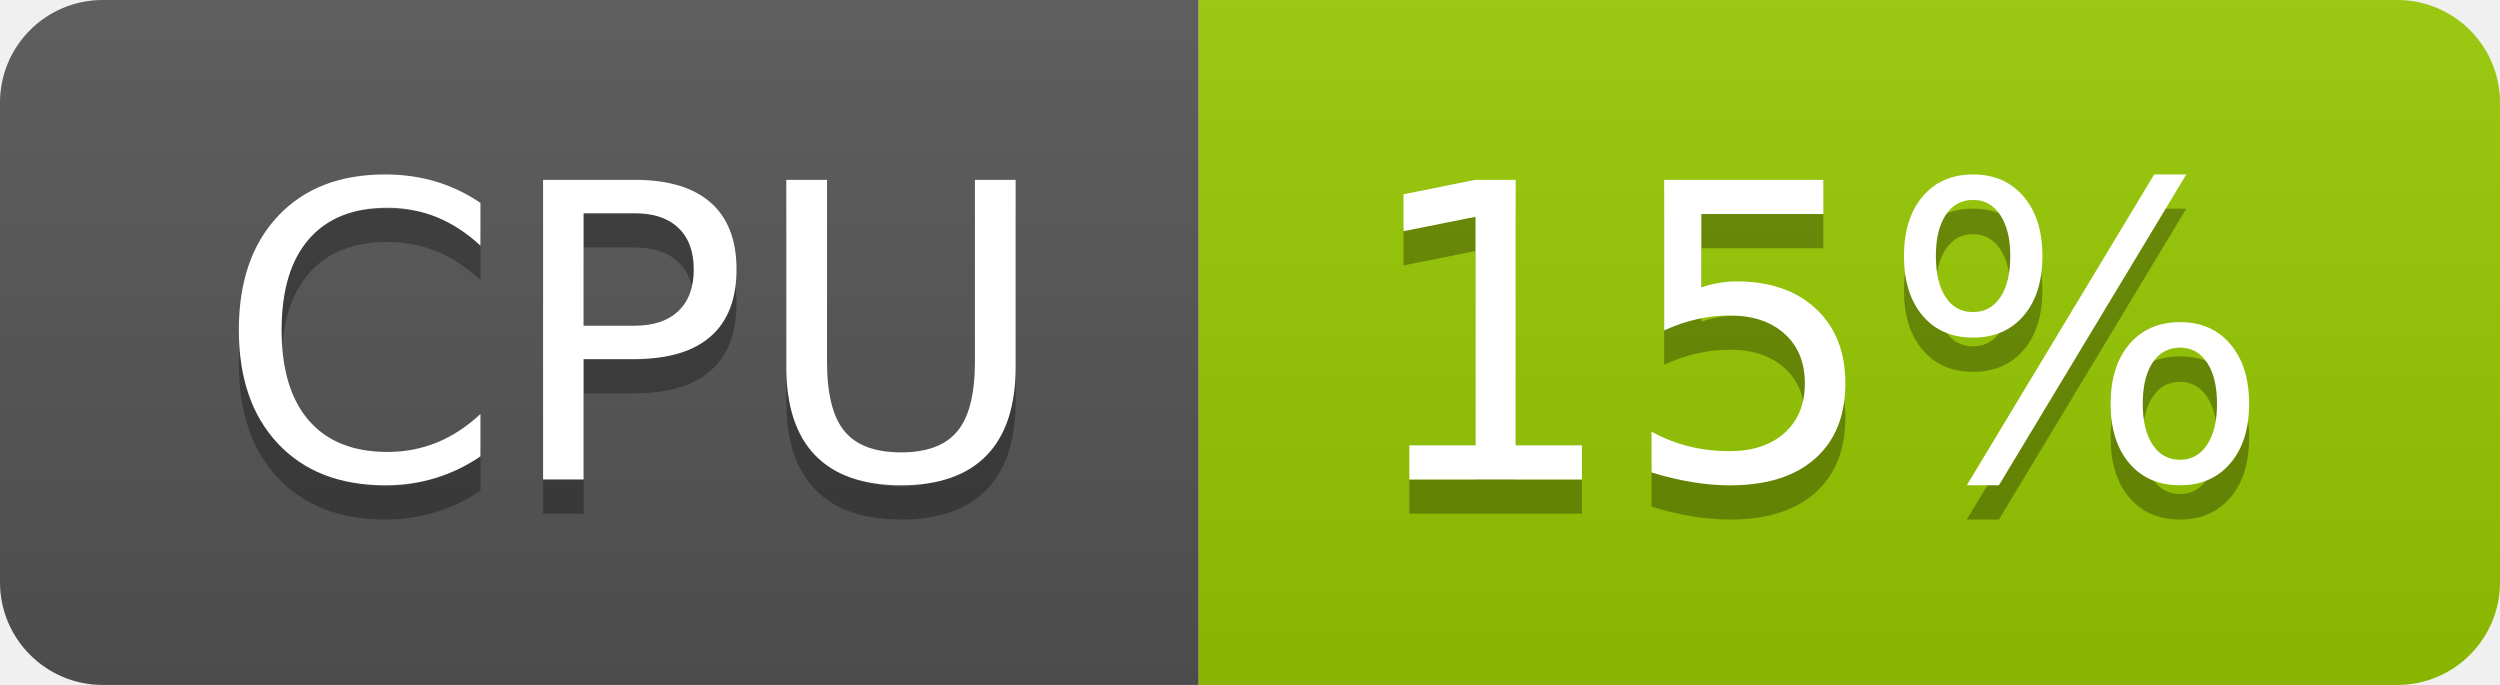
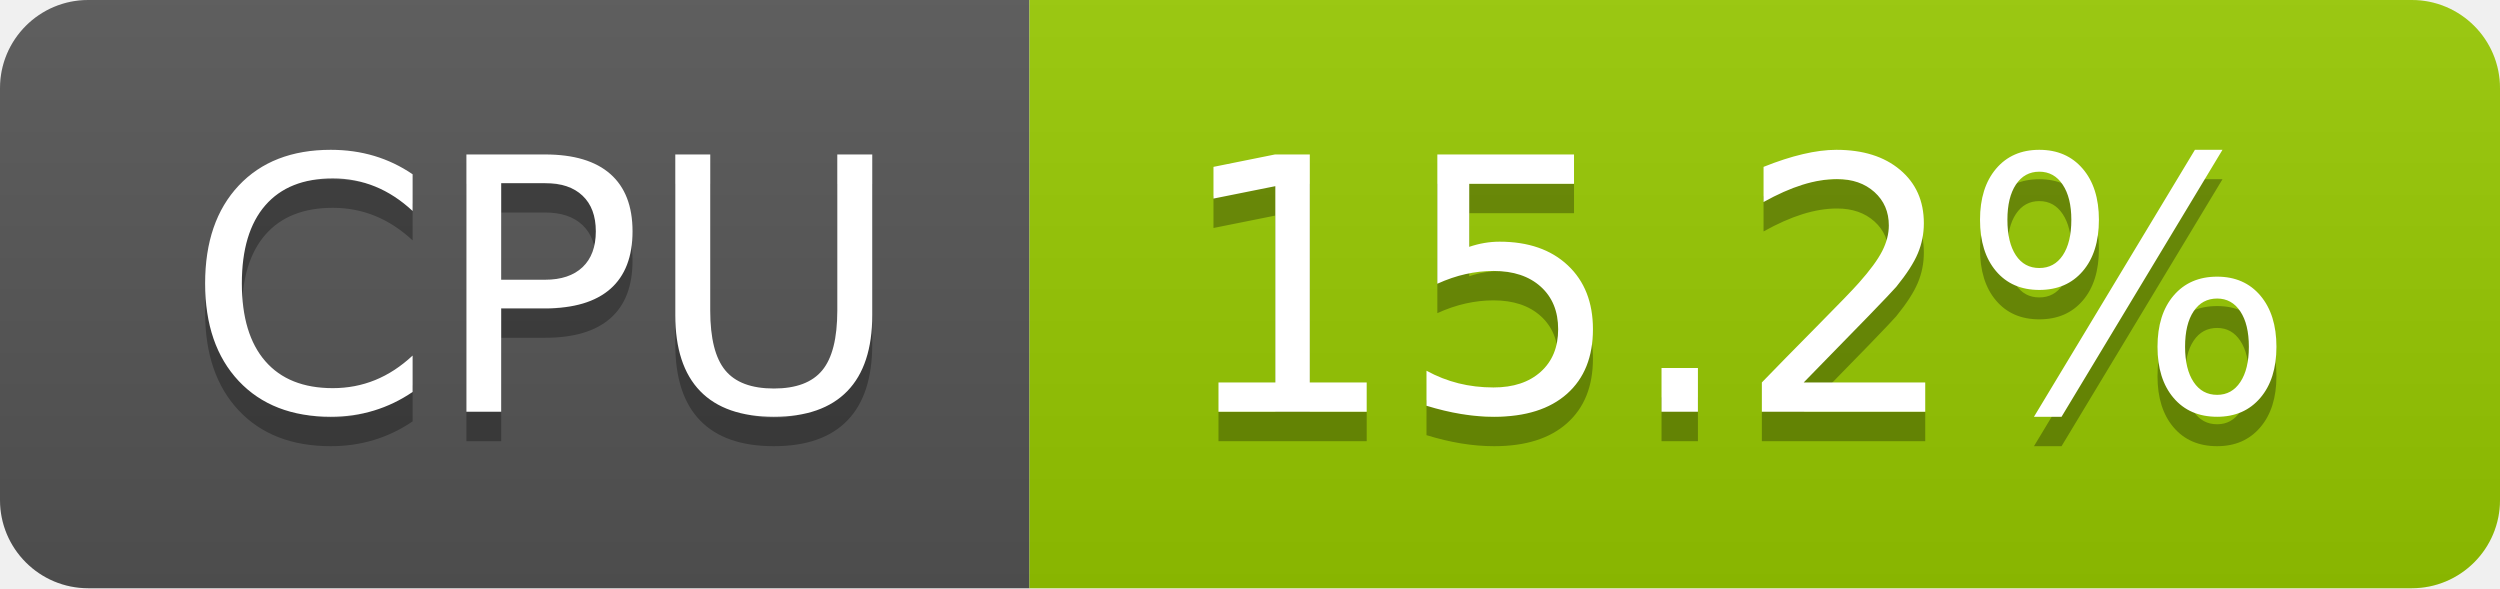
- <svg xmlns="http://www.w3.org/2000/svg" width="73" height="20" role="img" aria-label="CPU: 15%">
+ <svg xmlns="http://www.w3.org/2000/svg" width="85" height="20" role="img" aria-label="CPU: 15.2%">
  <linearGradient id="s" x2="0" y2="100%">
    <stop offset="0" stop-color="#bbb" stop-opacity=".1" />
    <stop offset="1" stop-opacity=".1" />
  </linearGradient>
  <clipPath id="r">
-     <rect width="73" height="20" rx="3" fill="#fff" />
+     <rect width="85" height="20" rx="3" fill="#fff" />
  </clipPath>
  <g clip-path="url(#r)">
    <rect width="35" height="20" fill="#555" />
-     <rect x="35" width="38" height="20" fill="#97ca00" />
-     <rect width="73" height="20" fill="url(#s)" />
+     <rect x="35" width="50" height="20" fill="#97ca00" />
+     <rect width="85" height="20" fill="url(#s)" />
  </g>
  <g fill="#fff" text-anchor="middle" font-family="Verdana,Geneva,DejaVu Sans,sans-serif" text-rendering="geometricPrecision" font-size="120">
    <text aria-hidden="true" x="185" y="150" fill="#010101" fill-opacity=".3" transform="scale(.1)" textLength="247">CPU</text>
    <text x="185" y="140" transform="scale(.1)" fill="#fff" textLength="247">CPU</text>
-     <text aria-hidden="true" x="530" y="150" fill="#010101" fill-opacity=".3" transform="scale(.1)" textLength="276">15%</text>
-     <text x="530" y="140" transform="scale(.1)" fill="#fff" textLength="276">15%</text>
+     <text aria-hidden="true" x="590" y="150" fill="#010101" fill-opacity=".3" transform="scale(.1)" textLength="390">15.2%</text>
+     <text x="590" y="140" transform="scale(.1)" fill="#fff" textLength="390">15.2%</text>
  </g>
</svg>
